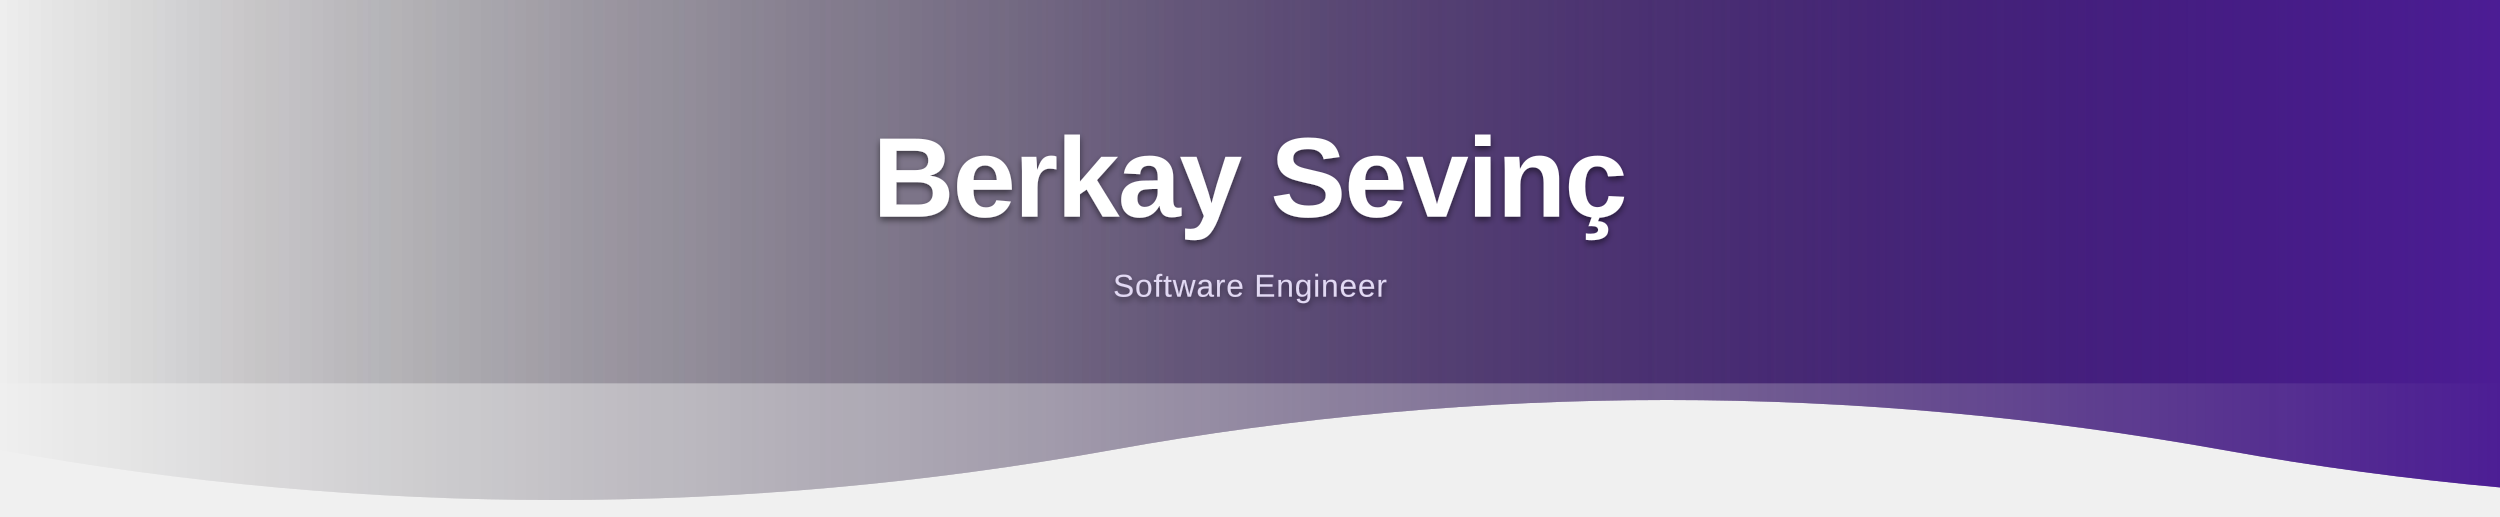
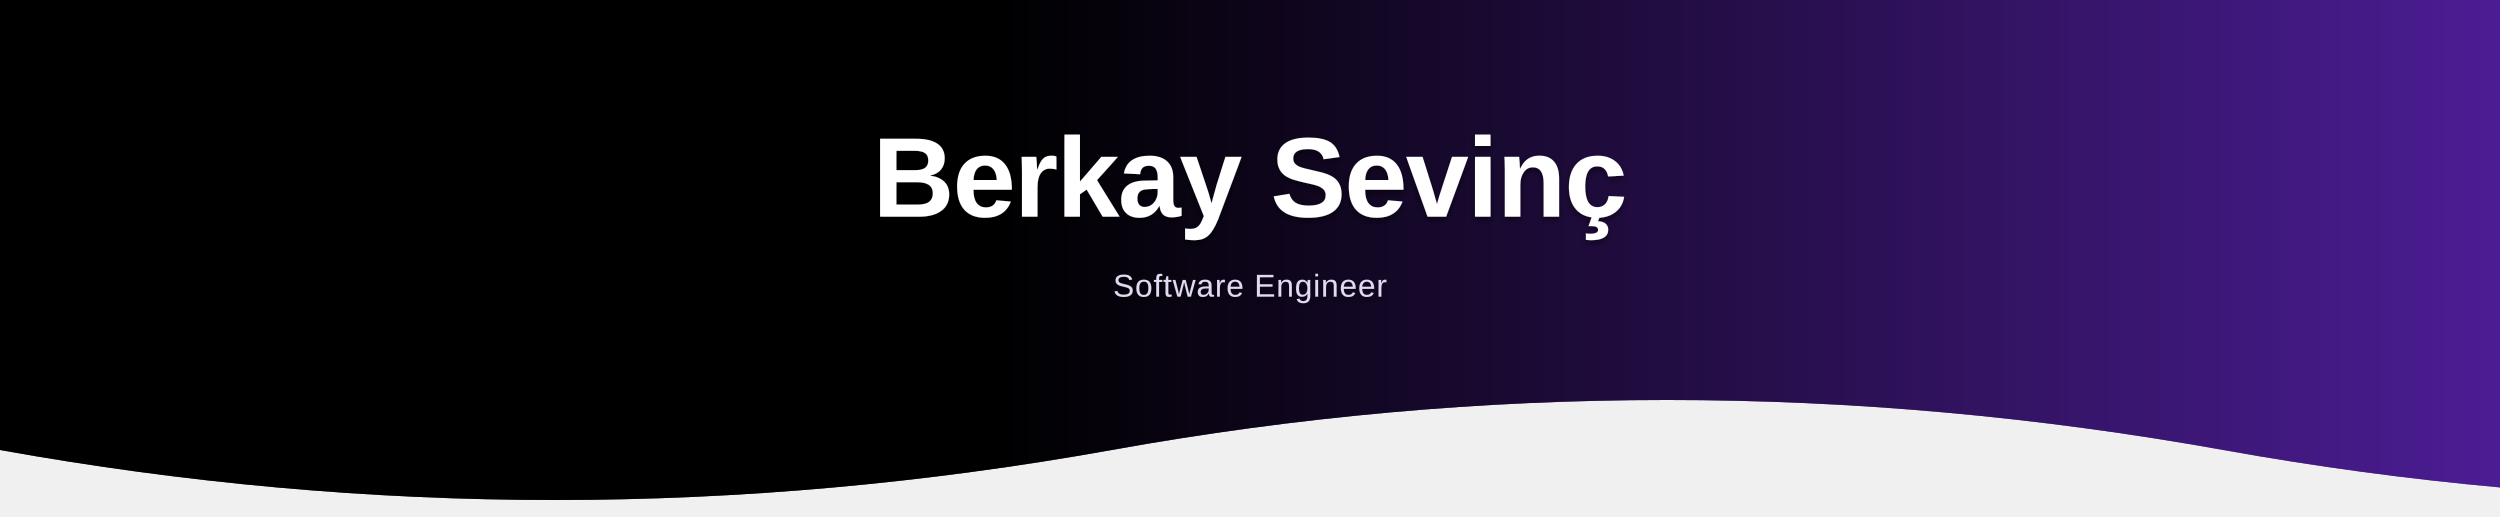
<svg xmlns="http://www.w3.org/2000/svg" viewBox="0 0 1500 310" width="100%" height="100%">
+   <style>
+     @media (prefers-color-scheme: dark)  { .gs-hdr-0 { stop-color: #0d1117; } }
+     @media (prefers-color-scheme: light) { .gs-hdr-0 { stop-color: #ffffff; } }
+     @media (prefers-color-scheme: dark)  { .gs-hdr-1 { stop-color: rgb(35, 21, 67); } }
+     @media (prefers-color-scheme: light) { .gs-hdr-1 { stop-color: rgb(192, 176, 218); } }
+   </style>
  <defs>
    <linearGradient id="bg-grad-inv" x1="0" y1="0" x2="1" y2="0">
-       <stop offset="0%" stop-color="transparent" />
-       <stop offset="40%" stop-color="rgba(27, 10, 52, 0.35)" />
+       <stop class="gs-hdr-0" offset="0%" />
+       <stop class="gs-hdr-1" offset="40%" />
      <stop offset="100%" stop-color="#4c1d95" />
    </linearGradient>
    <filter id="alpha-boost-inv">
      <feComponentTransfer>
        <feFuncA type="linear" slope="1.15" />
      </feComponentTransfer>
    </filter>
    <filter id="text-glow" x="-10%" y="-30%" width="120%" height="160%">
      <feDropShadow dx="0" dy="0" stdDeviation="6" flood-color="#000000" flood-opacity="0.7" />
      <feDropShadow dx="0" dy="2" stdDeviation="2" flood-color="#000000" flood-opacity="0.5" />
    </filter>
    <mask id="wave-mask-inv">
      <g filter="url(#alpha-boost-inv)">
        <path fill="#ffffff" opacity="0.5" d="M 0 270 C 222 310, 444 310, 667 270 C 889 230, 1111 230, 1334 270 C 1556 310, 1778 310, 2000 270 C 2222 230, 2444 230, 2667 270 C 2889 310, 3111 310, 3334 270 V 0 H 0 Z">
          <animateTransform attributeName="transform" type="translate" from="-1334 0" to="0 0" dur="4s" repeatCount="indefinite" />
        </path>
        <path fill="#ffffff" opacity="0.5" d="M 0 270 C 222 310, 444 310, 667 270 C 889 230, 1111 230, 1334 270 C 1556 310, 1778 310, 2000 270 C 2222 230, 2444 230, 2667 270 C 2889 310, 3111 310, 3334 270 V 0 H 0 Z">
          <animateTransform attributeName="transform" type="translate" from="-1334 0" to="0 0" dur="7s" repeatCount="indefinite" />
        </path>
        <path fill="#ffffff" opacity="0.5" d="M 0 270 C 222 310, 444 310, 667 270 C 889 230, 1111 230, 1334 270 C 1556 310, 1778 310, 2000 270 C 2222 230, 2444 230, 2667 270 C 2889 310, 3111 310, 3334 270 V 0 H 0 Z">
          <animateTransform attributeName="transform" type="translate" from="-1334 0" to="0 0" dur="13s" repeatCount="indefinite" />
        </path>
      </g>
    </mask>
  </defs>
  <rect width="1500" height="310" fill="url(#bg-grad-inv)" mask="url(#wave-mask-inv)" />
  <rect width="1500" height="230" fill="url(#bg-grad-inv)" />
  <text x="750" y="130" font-family="Segoe UI, Arial, sans-serif" font-size="68" font-weight="700" fill="#fff" text-anchor="middle" letter-spacing="-1" filter="url(#text-glow)">
    Berkay Sevinç
  </text>
  <text x="750" y="178" font-family="Segoe UI, Arial, sans-serif" font-size="19" font-weight="400" fill="#e2d9f3" text-anchor="middle" letter-spacing="0.5" filter="url(#text-glow)">
    Software Engineer
  </text>
</svg>
